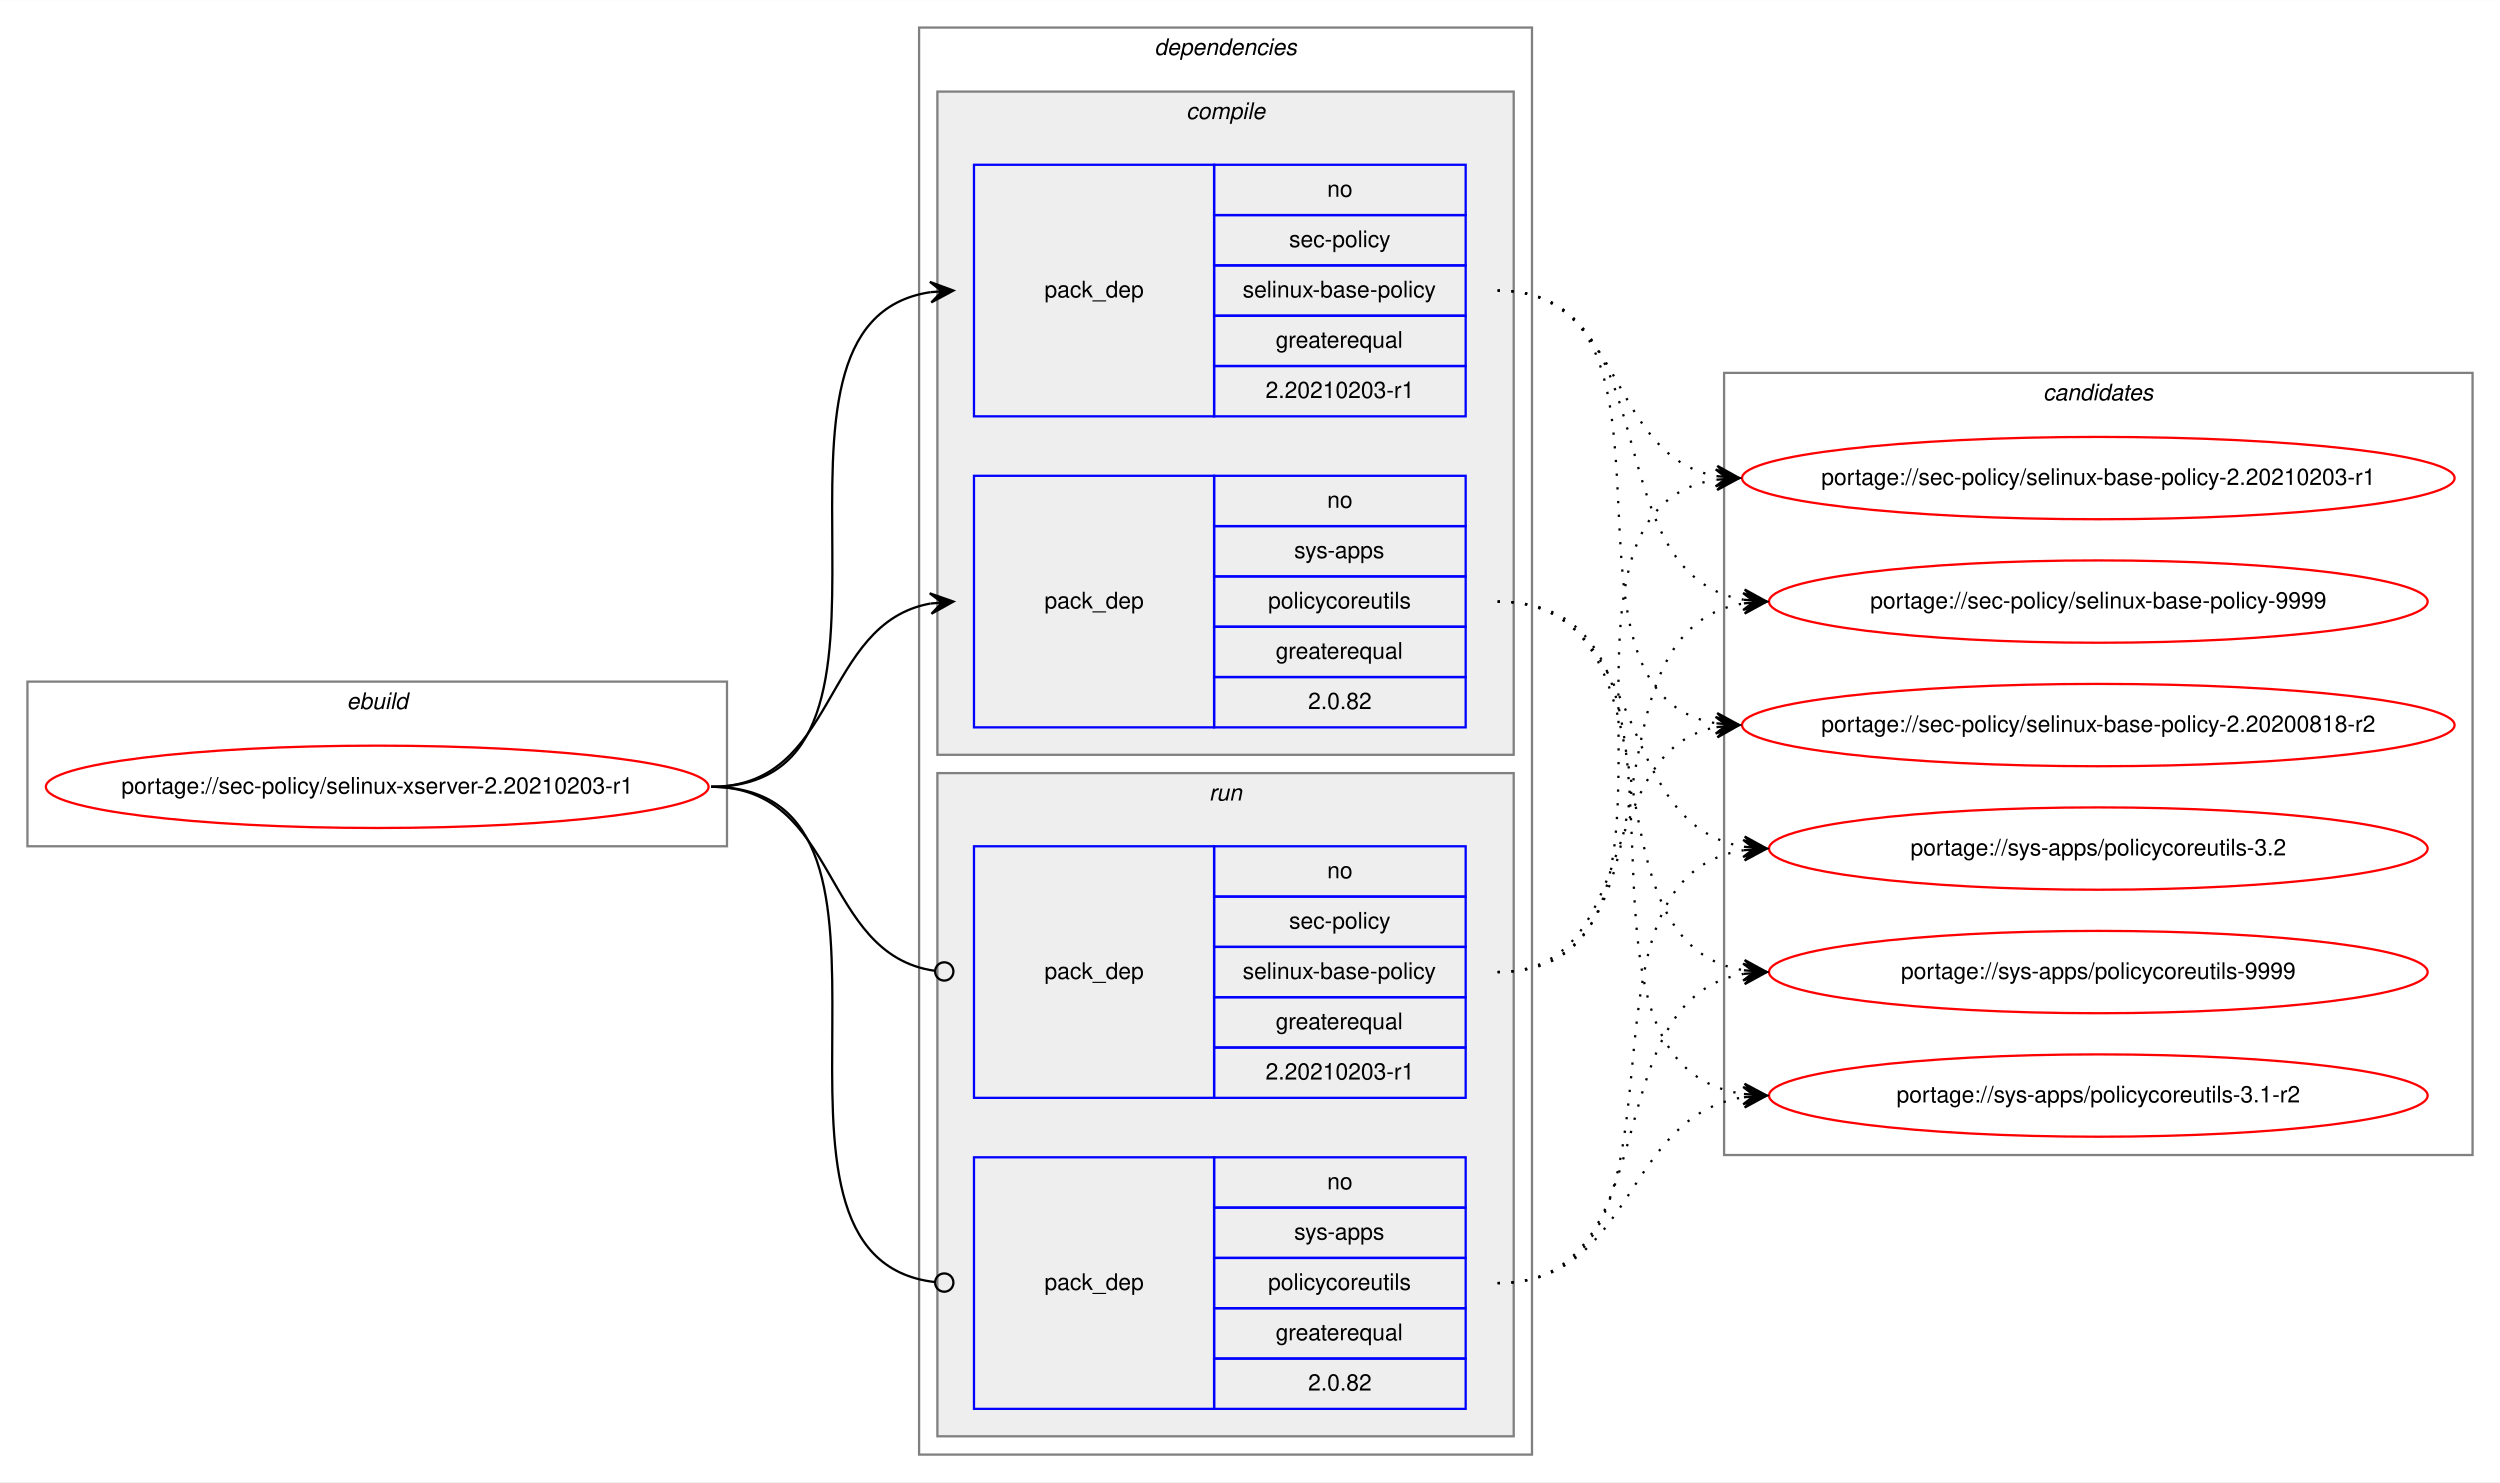
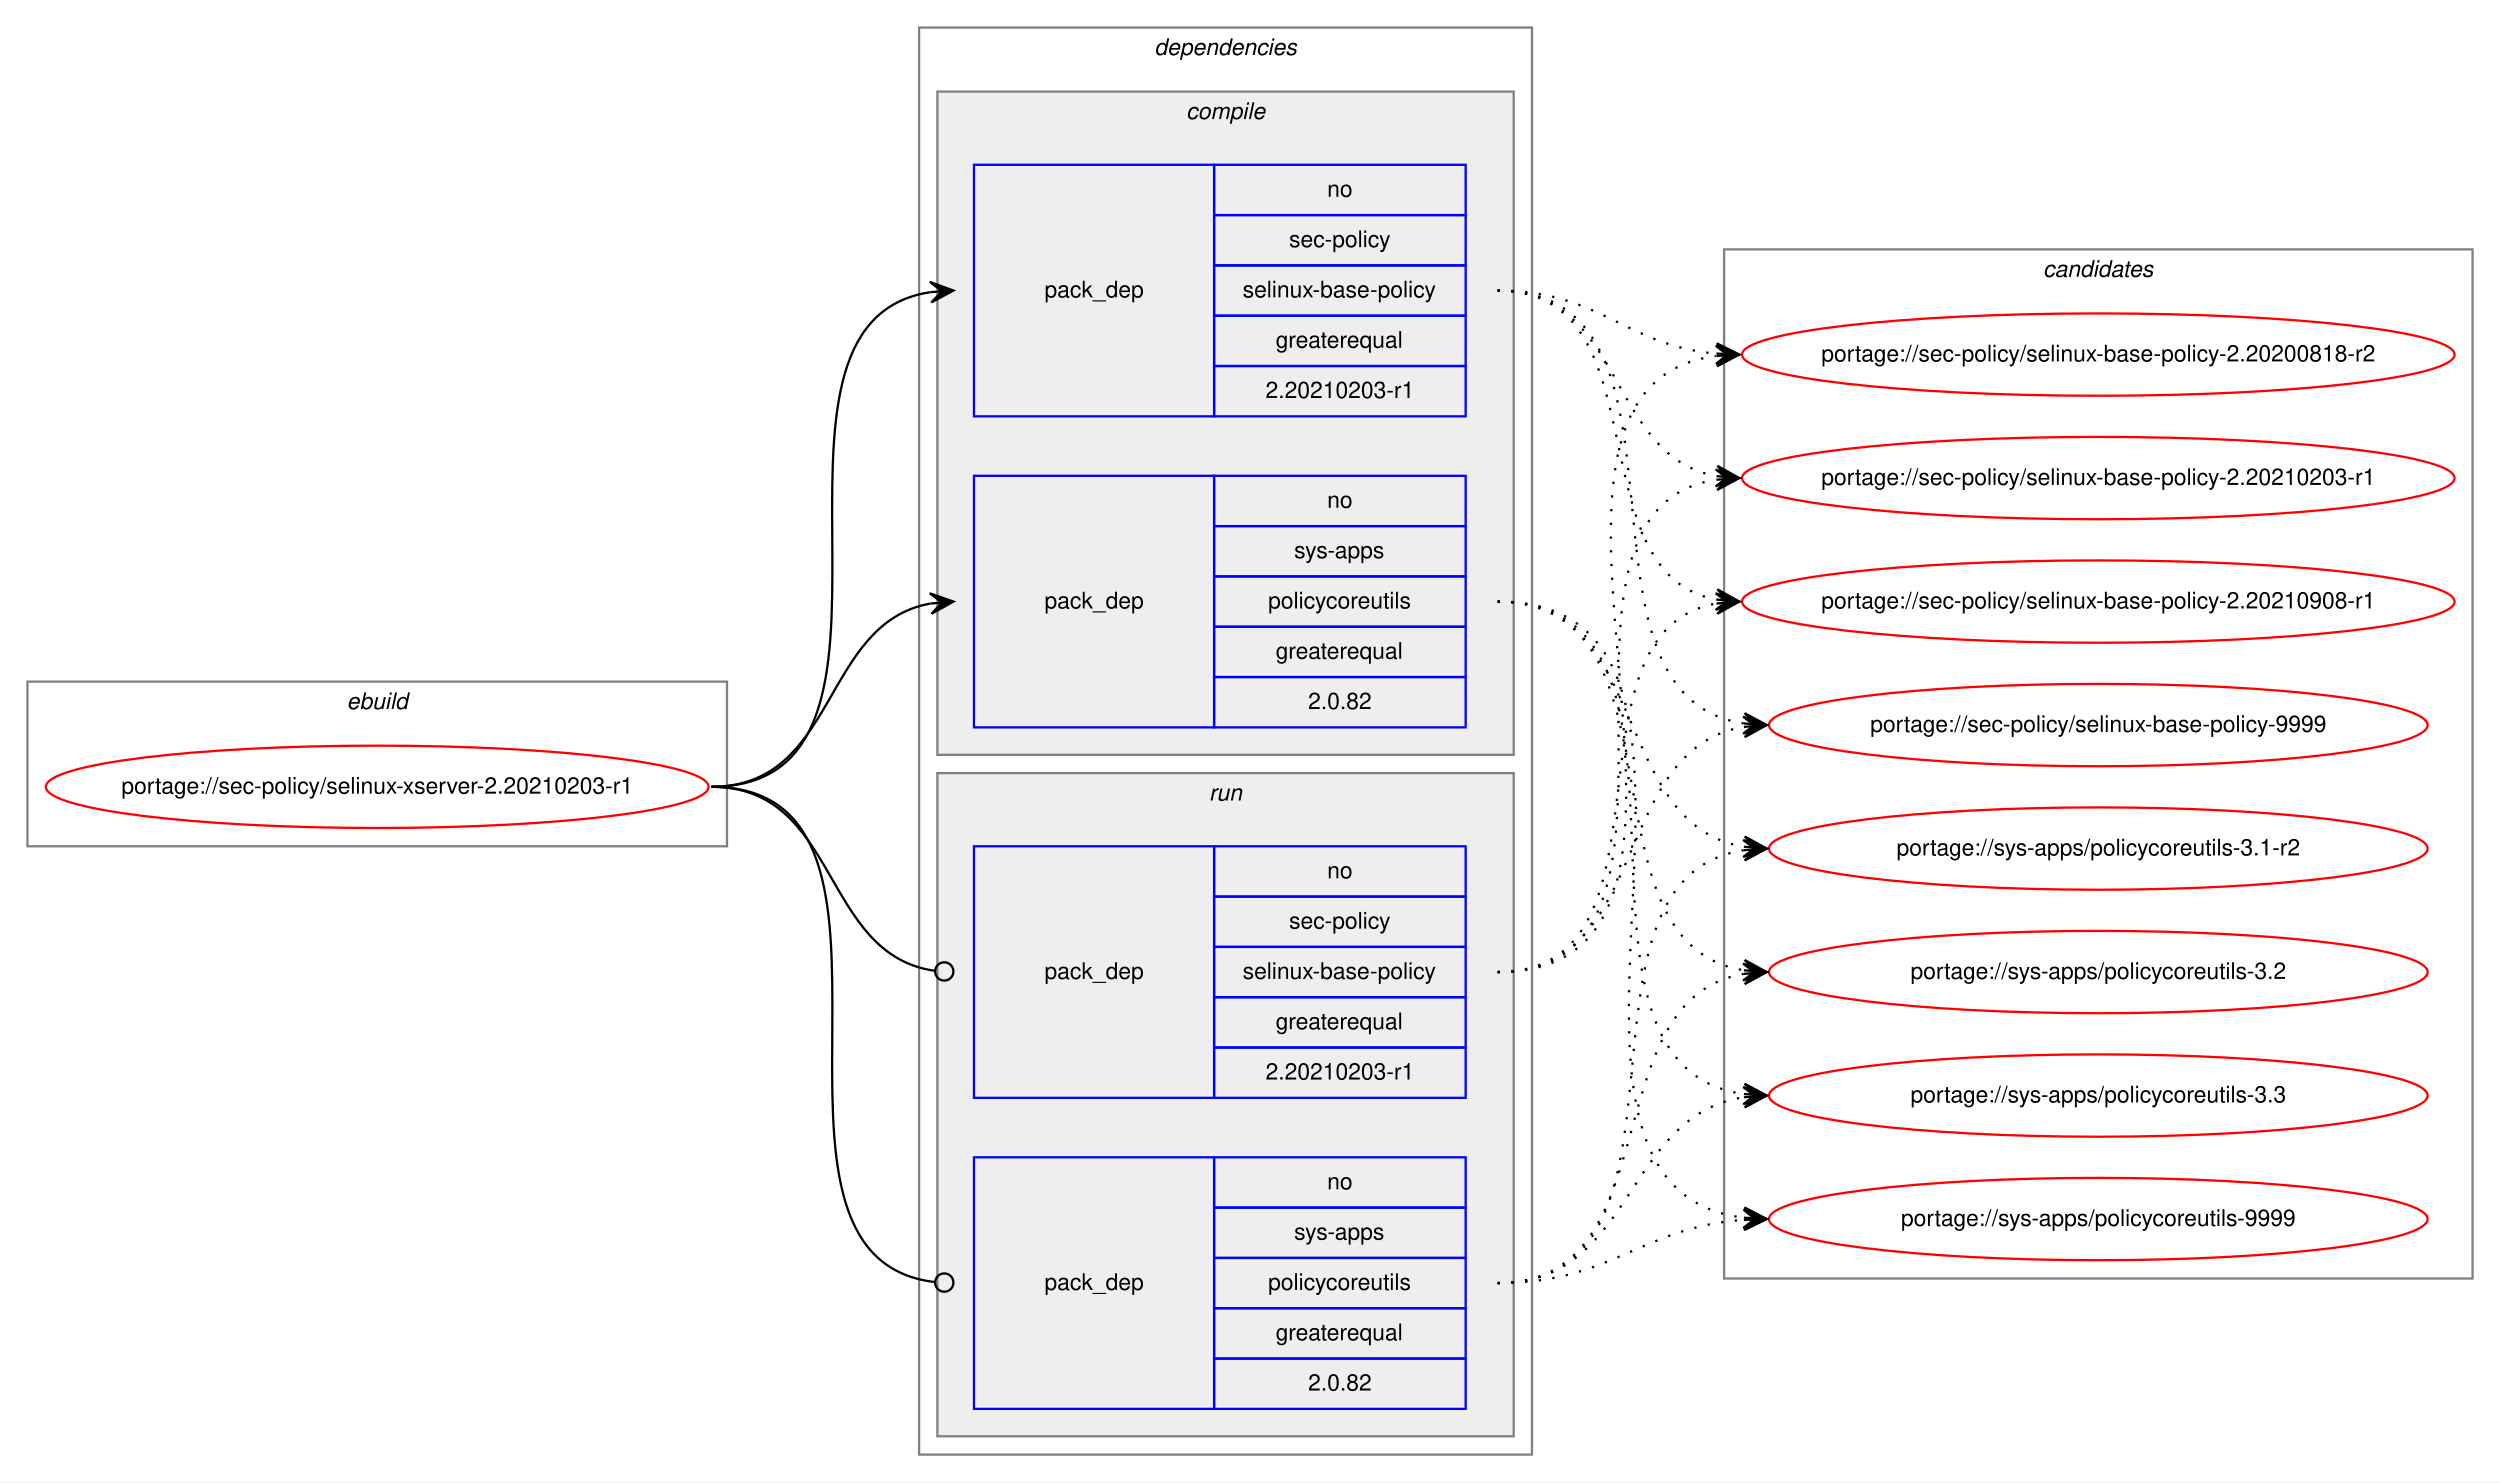
<svg xmlns="http://www.w3.org/2000/svg" xmlns:xlink="http://www.w3.org/1999/xlink" width="1093pt" height="648pt" viewBox="0.00 0.00 1093.17 648.00">
  <g id="graph0" class="graph" transform="scale(1 1) rotate(0) translate(4 644)">
    <polygon fill="white" stroke="transparent" points="-4,4 -4,-644 1089.17,-644 1089.17,4 -4,4" />
    <g id="clust1" class="cluster">
      <polygon fill="none" stroke="gray" points="8,-274 8,-346 313.89,-346 313.89,-274 8,-274" />
      <text text-anchor="start" x="147.61" y="-334" font-family="Helvetica,sans-Serif" font-style="italic" font-size="10.00">ebuild</text>
    </g>
    <g id="clust2" class="cluster">
      <polygon fill="none" stroke="gray" points="397.89,-8 397.89,-632 665.89,-632 665.89,-8 397.89,-8" />
      <text text-anchor="start" x="500.77" y="-620" font-family="Helvetica,sans-Serif" font-style="italic" font-size="10.00">dependencies</text>
    </g>
    <g id="clust3" class="cluster">
      <polygon fill="#eeeeee" stroke="gray" points="405.89,-314 405.89,-604 657.89,-604 657.89,-314 405.89,-314" />
      <text text-anchor="start" x="514.67" y="-592" font-family="Helvetica,sans-Serif" font-style="italic" font-size="10.00">compile</text>
    </g>
    <g id="clust7" class="cluster">
      <polygon fill="#eeeeee" stroke="gray" points="405.89,-16 405.89,-306 657.89,-306 657.89,-16 405.89,-16" />
      <text text-anchor="start" x="524.67" y="-294" font-family="Helvetica,sans-Serif" font-style="italic" font-size="10.00">run</text>
    </g>
    <g id="clust10" class="cluster">
-       <polygon fill="none" stroke="gray" points="749.89,-139 749.89,-481 1077.17,-481 1077.17,-139 749.89,-139" />
-       <text text-anchor="start" x="889.36" y="-469" font-family="Helvetica,sans-Serif" font-style="italic" font-size="10.00">candidates</text>
+       <polygon fill="none" stroke="gray" points="749.89,-85 749.89,-535 1077.17,-535 1077.17,-85 749.89,-85" />
+       <text text-anchor="start" x="889.36" y="-523" font-family="Helvetica,sans-Serif" font-style="italic" font-size="10.00">candidates</text>
    </g>
    <g id="node1" class="node">
      <g id="a_node1">
        <a xlink:href="../sec-policy/selinux-xserver-2.20210203-r1.svg" xlink:title="portage://sec-policy/selinux-xserver-2.20210203-r1">
          <ellipse fill="none" stroke="red" cx="160.95" cy="-300" rx="144.89" ry="18" />
          <text text-anchor="middle" x="160.95" y="-297" font-family="Helvetica,sans-Serif" font-size="10.00">portage://sec-policy/selinux-xserver-2.20210203-r1</text>
        </a>
      </g>
    </g>
    <g id="node2" class="node">
      <polygon fill="none" stroke="blue" points="421.89,-462 421.89,-572 526.89,-572 526.89,-462 421.89,-462" />
      <text text-anchor="start" x="452.71" y="-514" font-family="Helvetica,sans-Serif" font-size="10.00">pack_dep</text>
      <polygon fill="none" stroke="blue" points="526.89,-550 526.89,-572 636.89,-572 636.89,-550 526.89,-550" />
      <text text-anchor="start" x="576.33" y="-558" font-family="Helvetica,sans-Serif" font-size="10.00">no</text>
      <polygon fill="none" stroke="blue" points="526.89,-528 526.89,-550 636.89,-550 636.89,-528 526.89,-528" />
      <text text-anchor="start" x="559.67" y="-536" font-family="Helvetica,sans-Serif" font-size="10.00">sec-policy</text>
      <polygon fill="none" stroke="blue" points="526.89,-506 526.89,-528 636.89,-528 636.89,-506 526.89,-506" />
      <text text-anchor="start" x="539.39" y="-514" font-family="Helvetica,sans-Serif" font-size="10.00">selinux-base-policy</text>
      <polygon fill="none" stroke="blue" points="526.89,-484 526.89,-506 636.89,-506 636.89,-484 526.89,-484" />
      <text text-anchor="start" x="553.83" y="-492" font-family="Helvetica,sans-Serif" font-size="10.00">greaterequal</text>
      <polygon fill="none" stroke="blue" points="526.89,-462 526.89,-484 636.89,-484 636.89,-462 526.89,-462" />
      <text text-anchor="start" x="549.38" y="-470" font-family="Helvetica,sans-Serif" font-size="10.00">2.20210203-r1</text>
    </g>
    <g id="edge1" class="edge">
      <path fill="none" stroke="black" d="M306.95,-300C410.71,-300 312.55,-502.83 402.9,-516.3" />
      <polygon fill="black" stroke="black" points="412.89,-517 402.6,-520.79 407.9,-516.65 402.92,-516.3 402.92,-516.3 402.92,-516.3 407.9,-516.65 403.23,-511.81 412.89,-517 412.89,-517" />
    </g>
    <g id="node3" class="node">
      <polygon fill="none" stroke="blue" points="421.89,-326 421.89,-436 526.89,-436 526.89,-326 421.89,-326" />
      <text text-anchor="start" x="452.71" y="-378" font-family="Helvetica,sans-Serif" font-size="10.00">pack_dep</text>
      <polygon fill="none" stroke="blue" points="526.89,-414 526.89,-436 636.89,-436 636.89,-414 526.89,-414" />
      <text text-anchor="start" x="576.33" y="-422" font-family="Helvetica,sans-Serif" font-size="10.00">no</text>
      <polygon fill="none" stroke="blue" points="526.89,-392 526.89,-414 636.89,-414 636.89,-392 526.89,-392" />
      <text text-anchor="start" x="561.89" y="-400" font-family="Helvetica,sans-Serif" font-size="10.00">sys-apps</text>
      <polygon fill="none" stroke="blue" points="526.89,-370 526.89,-392 636.89,-392 636.89,-370 526.89,-370" />
      <text text-anchor="start" x="550.5" y="-378" font-family="Helvetica,sans-Serif" font-size="10.00">policycoreutils</text>
      <polygon fill="none" stroke="blue" points="526.89,-348 526.89,-370 636.89,-370 636.89,-348 526.89,-348" />
      <text text-anchor="start" x="553.83" y="-356" font-family="Helvetica,sans-Serif" font-size="10.00">greaterequal</text>
      <polygon fill="none" stroke="blue" points="526.89,-326 526.89,-348 636.89,-348 636.89,-326 526.89,-326" />
      <text text-anchor="start" x="567.99" y="-334" font-family="Helvetica,sans-Serif" font-size="10.00">2.0.82</text>
    </g>
    <g id="edge2" class="edge">
      <path fill="none" stroke="black" d="M306.95,-300C362.63,-300 354.88,-371.49 402.88,-380.15" />
      <polygon fill="black" stroke="black" points="412.89,-381 402.54,-384.63 407.91,-380.57 402.93,-380.15 402.93,-380.15 402.93,-380.15 407.91,-380.57 403.31,-375.67 412.89,-381 412.89,-381" />
    </g>
    <g id="node4" class="node">
      <polygon fill="none" stroke="blue" points="421.89,-164 421.89,-274 526.89,-274 526.89,-164 421.89,-164" />
      <text text-anchor="start" x="452.71" y="-216" font-family="Helvetica,sans-Serif" font-size="10.00">pack_dep</text>
      <polygon fill="none" stroke="blue" points="526.89,-252 526.89,-274 636.89,-274 636.89,-252 526.89,-252" />
      <text text-anchor="start" x="576.33" y="-260" font-family="Helvetica,sans-Serif" font-size="10.00">no</text>
      <polygon fill="none" stroke="blue" points="526.89,-230 526.89,-252 636.89,-252 636.89,-230 526.89,-230" />
      <text text-anchor="start" x="559.67" y="-238" font-family="Helvetica,sans-Serif" font-size="10.00">sec-policy</text>
      <polygon fill="none" stroke="blue" points="526.89,-208 526.89,-230 636.89,-230 636.89,-208 526.89,-208" />
      <text text-anchor="start" x="539.39" y="-216" font-family="Helvetica,sans-Serif" font-size="10.00">selinux-base-policy</text>
      <polygon fill="none" stroke="blue" points="526.89,-186 526.89,-208 636.89,-208 636.89,-186 526.89,-186" />
      <text text-anchor="start" x="553.83" y="-194" font-family="Helvetica,sans-Serif" font-size="10.00">greaterequal</text>
      <polygon fill="none" stroke="blue" points="526.89,-164 526.89,-186 636.89,-186 636.89,-164 526.89,-164" />
      <text text-anchor="start" x="549.38" y="-172" font-family="Helvetica,sans-Serif" font-size="10.00">2.20210203-r1</text>
    </g>
    <g id="edge3" class="edge">
      <path fill="none" stroke="black" d="M306.95,-300C363.32,-300 354.68,-226.72 404.71,-219.56" />
      <ellipse fill="none" stroke="black" cx="408.9" cy="-219.27" rx="4" ry="4" />
    </g>
    <g id="node5" class="node">
      <polygon fill="none" stroke="blue" points="421.89,-28 421.89,-138 526.89,-138 526.89,-28 421.89,-28" />
      <text text-anchor="start" x="452.71" y="-80" font-family="Helvetica,sans-Serif" font-size="10.00">pack_dep</text>
      <polygon fill="none" stroke="blue" points="526.89,-116 526.89,-138 636.89,-138 636.89,-116 526.89,-116" />
      <text text-anchor="start" x="576.33" y="-124" font-family="Helvetica,sans-Serif" font-size="10.00">no</text>
      <polygon fill="none" stroke="blue" points="526.89,-94 526.89,-116 636.89,-116 636.89,-94 526.89,-94" />
      <text text-anchor="start" x="561.89" y="-102" font-family="Helvetica,sans-Serif" font-size="10.00">sys-apps</text>
      <polygon fill="none" stroke="blue" points="526.89,-72 526.89,-94 636.89,-94 636.89,-72 526.89,-72" />
      <text text-anchor="start" x="550.5" y="-80" font-family="Helvetica,sans-Serif" font-size="10.00">policycoreutils</text>
      <polygon fill="none" stroke="blue" points="526.89,-50 526.89,-72 636.89,-72 636.89,-50 526.89,-50" />
      <text text-anchor="start" x="553.83" y="-58" font-family="Helvetica,sans-Serif" font-size="10.00">greaterequal</text>
      <polygon fill="none" stroke="blue" points="526.89,-28 526.89,-50 636.89,-50 636.89,-28 526.89,-28" />
      <text text-anchor="start" x="567.99" y="-36" font-family="Helvetica,sans-Serif" font-size="10.00">2.0.82</text>
    </g>
    <g id="edge4" class="edge">
      <path fill="none" stroke="black" d="M306.95,-300C411.44,-300 311.15,-94.29 404.84,-83.44" />
      <ellipse fill="none" stroke="black" cx="408.9" cy="-83.22" rx="4" ry="4" />
    </g>
    <g id="node6" class="node">
      <g id="a_node6">
        <a xlink:href="../sec-policy/selinux-base-policy-2.20200818-r2.svg" xlink:title="portage://sec-policy/selinux-base-policy-2.20200818-r2">
-           <ellipse fill="none" stroke="red" cx="913.53" cy="-327" rx="155.78" ry="18" />
-           <text text-anchor="middle" x="913.53" y="-324" font-family="Helvetica,sans-Serif" font-size="10.00">portage://sec-policy/selinux-base-policy-2.20200818-r2</text>
+           <ellipse fill="none" stroke="red" cx="913.53" cy="-489" rx="155.78" ry="18" />
+           <text text-anchor="middle" x="913.53" y="-486" font-family="Helvetica,sans-Serif" font-size="10.00">portage://sec-policy/selinux-base-policy-2.20200818-r2</text>
        </a>
      </g>
    </g>
    <g id="edge5" class="edge">
-       <path fill="none" stroke="black" stroke-dasharray="1,5" d="M650.89,-517C743.93,-517 666.16,-340.84 746.52,-327.77" />
-       <polygon fill="black" stroke="black" points="756.53,-327 746.91,-332.25 751.55,-327.38 746.56,-327.76 746.56,-327.76 746.56,-327.76 751.55,-327.38 746.22,-323.28 756.53,-327 756.53,-327" />
+       <path fill="none" stroke="black" stroke-dasharray="1,5" d="M650.89,-517C695.86,-517 706.48,-493 746.35,-489.44" />
+       <polygon fill="black" stroke="black" points="756.53,-489 746.74,-493.93 751.54,-489.22 746.54,-489.43 746.54,-489.43 746.54,-489.43 751.54,-489.22 746.35,-484.94 756.53,-489 756.53,-489" />
    </g>
    <g id="node7" class="node">
      <g id="a_node7">
        <a xlink:href="../sec-policy/selinux-base-policy-2.20210203-r1.svg" xlink:title="portage://sec-policy/selinux-base-policy-2.20210203-r1">
          <ellipse fill="none" stroke="red" cx="913.53" cy="-435" rx="155.78" ry="18" />
          <text text-anchor="middle" x="913.53" y="-432" font-family="Helvetica,sans-Serif" font-size="10.00">portage://sec-policy/selinux-base-policy-2.20210203-r1</text>
        </a>
      </g>
    </g>
    <g id="edge6" class="edge">
      <path fill="none" stroke="black" stroke-dasharray="1,5" d="M650.89,-517C706.73,-517 698.43,-444.63 746.5,-435.87" />
      <polygon fill="black" stroke="black" points="756.53,-435 746.96,-440.34 751.55,-435.43 746.57,-435.86 746.57,-435.86 746.57,-435.86 751.55,-435.43 746.18,-431.38 756.53,-435 756.53,-435" />
    </g>
    <g id="node8" class="node">
      <g id="a_node8">
-         <a xlink:href="../sec-policy/selinux-base-policy-9999.svg" xlink:title="portage://sec-policy/selinux-base-policy-9999">
-           <ellipse fill="none" stroke="red" cx="913.53" cy="-381" rx="144" ry="18" />
-           <text text-anchor="middle" x="913.53" y="-378" font-family="Helvetica,sans-Serif" font-size="10.00">portage://sec-policy/selinux-base-policy-9999</text>
+         <a xlink:href="../sec-policy/selinux-base-policy-2.20210908-r1.svg" xlink:title="portage://sec-policy/selinux-base-policy-2.20210908-r1">
+           <ellipse fill="none" stroke="red" cx="913.53" cy="-381" rx="155.78" ry="18" />
+           <text text-anchor="middle" x="913.53" y="-378" font-family="Helvetica,sans-Serif" font-size="10.00">portage://sec-policy/selinux-base-policy-2.20210908-r1</text>
        </a>
      </g>
    </g>
    <g id="edge7" class="edge">
-       <path fill="none" stroke="black" stroke-dasharray="1,5" d="M650.89,-517C727.22,-517 692.16,-392.94 758.48,-381.8" />
-       <polygon fill="black" stroke="black" points="768.53,-381 758.92,-386.28 763.55,-381.4 758.56,-381.79 758.56,-381.79 758.56,-381.79 763.55,-381.4 758.21,-377.31 768.53,-381 768.53,-381" />
+       <path fill="none" stroke="black" stroke-dasharray="1,5" d="M650.89,-517C723.84,-517 684.17,-393.45 746.56,-381.87" />
+       <polygon fill="black" stroke="black" points="756.53,-381 746.96,-386.35 751.55,-381.43 746.57,-381.87 746.57,-381.87 746.57,-381.87 751.55,-381.43 746.18,-377.38 756.53,-381 756.53,-381" />
    </g>
    <g id="node9" class="node">
      <g id="a_node9">
-         <a xlink:href="../sys-apps/policycoreutils-3.1-r2.svg" xlink:title="portage://sys-apps/policycoreutils-3.1-r2">
-           <ellipse fill="none" stroke="red" cx="913.53" cy="-165" rx="144" ry="18" />
-           <text text-anchor="middle" x="913.53" y="-162" font-family="Helvetica,sans-Serif" font-size="10.00">portage://sys-apps/policycoreutils-3.1-r2</text>
+         <a xlink:href="../sec-policy/selinux-base-policy-9999.svg" xlink:title="portage://sec-policy/selinux-base-policy-9999">
+           <ellipse fill="none" stroke="red" cx="913.53" cy="-327" rx="144" ry="18" />
+           <text text-anchor="middle" x="913.53" y="-324" font-family="Helvetica,sans-Serif" font-size="10.00">portage://sec-policy/selinux-base-policy-9999</text>
        </a>
      </g>
    </g>
    <g id="edge8" class="edge">
-       <path fill="none" stroke="black" stroke-dasharray="1,5" d="M650.89,-381C756.58,-381 665.69,-179.11 758.32,-165.7" />
-       <polygon fill="black" stroke="black" points="768.53,-165 758.86,-170.17 763.54,-165.34 758.56,-165.68 758.56,-165.68 758.56,-165.68 763.54,-165.34 758.25,-161.19 768.53,-165 768.53,-165" />
+       <path fill="none" stroke="black" stroke-dasharray="1,5" d="M650.89,-517C746.62,-517 674.83,-340.48 758.46,-327.73" />
+       <polygon fill="black" stroke="black" points="768.53,-327 758.88,-332.21 763.55,-327.36 758.56,-327.72 758.56,-327.72 758.56,-327.72 763.55,-327.36 758.24,-323.23 768.53,-327 768.53,-327" />
    </g>
    <g id="node10" class="node">
      <g id="a_node10">
-         <a xlink:href="../sys-apps/policycoreutils-3.2.svg" xlink:title="portage://sys-apps/policycoreutils-3.2">
+         <a xlink:href="../sys-apps/policycoreutils-3.1-r2.svg" xlink:title="portage://sys-apps/policycoreutils-3.1-r2">
          <ellipse fill="none" stroke="red" cx="913.53" cy="-273" rx="144" ry="18" />
-           <text text-anchor="middle" x="913.53" y="-270" font-family="Helvetica,sans-Serif" font-size="10.00">portage://sys-apps/policycoreutils-3.2</text>
+           <text text-anchor="middle" x="913.53" y="-270" font-family="Helvetica,sans-Serif" font-size="10.00">portage://sys-apps/policycoreutils-3.1-r2</text>
        </a>
      </g>
    </g>
    <g id="edge9" class="edge">
      <path fill="none" stroke="black" stroke-dasharray="1,5" d="M650.89,-381C718.26,-381 699.78,-283.69 758.43,-273.81" />
      <polygon fill="black" stroke="black" points="768.53,-273 758.92,-278.28 763.55,-273.4 758.56,-273.8 758.56,-273.8 758.56,-273.8 763.55,-273.4 758.21,-269.31 768.53,-273 768.53,-273" />
    </g>
    <g id="node11" class="node">
      <g id="a_node11">
-         <a xlink:href="../sys-apps/policycoreutils-9999.svg" xlink:title="portage://sys-apps/policycoreutils-9999">
+         <a xlink:href="../sys-apps/policycoreutils-3.2.svg" xlink:title="portage://sys-apps/policycoreutils-3.2">
          <ellipse fill="none" stroke="red" cx="913.53" cy="-219" rx="144" ry="18" />
-           <text text-anchor="middle" x="913.53" y="-216" font-family="Helvetica,sans-Serif" font-size="10.00">portage://sys-apps/policycoreutils-9999</text>
+           <text text-anchor="middle" x="913.53" y="-216" font-family="Helvetica,sans-Serif" font-size="10.00">portage://sys-apps/policycoreutils-3.2</text>
        </a>
      </g>
    </g>
    <g id="edge10" class="edge">
      <path fill="none" stroke="black" stroke-dasharray="1,5" d="M650.89,-381C736.22,-381 684.25,-232.02 758.32,-219.8" />
      <polygon fill="black" stroke="black" points="768.53,-219 758.91,-224.26 763.55,-219.39 758.56,-219.78 758.56,-219.78 758.56,-219.78 763.55,-219.39 758.21,-215.29 768.53,-219 768.53,-219" />
    </g>
+     <g id="node12" class="node">
+       <g id="a_node12">
+         <a xlink:href="../sys-apps/policycoreutils-3.3.svg" xlink:title="portage://sys-apps/policycoreutils-3.3">
+           <ellipse fill="none" stroke="red" cx="913.53" cy="-165" rx="144" ry="18" />
+           <text text-anchor="middle" x="913.53" y="-162" font-family="Helvetica,sans-Serif" font-size="10.00">portage://sys-apps/policycoreutils-3.3</text>
+         </a>
+       </g>
+     </g>
    <g id="edge11" class="edge">
-       <path fill="none" stroke="black" stroke-dasharray="1,5" d="M650.89,-219C714.36,-219 692.23,-315.51 746.35,-326.07" />
-       <polygon fill="black" stroke="black" points="756.53,-327 746.16,-330.57 751.55,-326.54 746.57,-326.09 746.57,-326.09 746.57,-326.09 751.55,-326.54 746.99,-321.61 756.53,-327 756.53,-327" />
+       <path fill="none" stroke="black" stroke-dasharray="1,5" d="M650.89,-381C756.58,-381 665.69,-179.11 758.32,-165.7" />
+       <polygon fill="black" stroke="black" points="768.53,-165 758.86,-170.17 763.54,-165.34 758.56,-165.68 758.56,-165.68 758.56,-165.68 763.54,-165.34 758.25,-161.19 768.53,-165 768.53,-165" />
+     </g>
+     <g id="node13" class="node">
+       <g id="a_node13">
+         <a xlink:href="../sys-apps/policycoreutils-9999.svg" xlink:title="portage://sys-apps/policycoreutils-9999">
+           <ellipse fill="none" stroke="red" cx="913.53" cy="-111" rx="144" ry="18" />
+           <text text-anchor="middle" x="913.53" y="-108" font-family="Helvetica,sans-Serif" font-size="10.00">portage://sys-apps/policycoreutils-9999</text>
+         </a>
+       </g>
    </g>
    <g id="edge12" class="edge">
+       <path fill="none" stroke="black" stroke-dasharray="1,5" d="M650.89,-381C778.21,-381 645.31,-125.56 758.4,-111.59" />
+       <polygon fill="black" stroke="black" points="768.53,-111 758.81,-116.08 763.54,-111.29 758.55,-111.59 758.55,-111.59 758.55,-111.59 763.54,-111.29 758.29,-107.09 768.53,-111 768.53,-111" />
+     </g>
+     <g id="edge13" class="edge">
+       <path fill="none" stroke="black" stroke-dasharray="1,5" d="M650.89,-219C776.1,-219 636.06,-473.92 746.25,-488.36" />
+       <polygon fill="black" stroke="black" points="756.53,-489 746.27,-492.87 751.54,-488.69 746.55,-488.38 746.55,-488.38 746.55,-488.38 751.54,-488.69 746.83,-483.89 756.53,-489 756.53,-489" />
+     </g>
+     <g id="edge14" class="edge">
      <path fill="none" stroke="black" stroke-dasharray="1,5" d="M650.89,-219C754.11,-219 656.8,-420.49 746.31,-434.26" />
      <polygon fill="black" stroke="black" points="756.53,-435 746.23,-438.77 751.55,-434.64 746.56,-434.28 746.56,-434.28 746.56,-434.28 751.55,-434.64 746.88,-429.79 756.53,-435 756.53,-435" />
    </g>
-     <g id="edge13" class="edge">
-       <path fill="none" stroke="black" stroke-dasharray="1,5" d="M650.89,-219C736.22,-219 684.25,-367.98 758.32,-380.2" />
-       <polygon fill="black" stroke="black" points="768.53,-381 758.21,-384.71 763.55,-380.61 758.56,-380.22 758.56,-380.22 758.56,-380.22 763.55,-380.61 758.91,-375.74 768.53,-381 768.53,-381" />
-     </g>
-     <g id="edge14" class="edge">
+     <g id="edge15" class="edge">
+       <path fill="none" stroke="black" stroke-dasharray="1,5" d="M650.89,-219C733.15,-219 675.99,-367.38 746.27,-380.13" />
+       <polygon fill="black" stroke="black" points="756.53,-381 746.19,-384.64 751.55,-380.58 746.57,-380.15 746.57,-380.15 746.57,-380.15 751.55,-380.58 746.95,-375.67 756.53,-381 756.53,-381" />
+     </g>
+     <g id="edge16" class="edge">
+       <path fill="none" stroke="black" stroke-dasharray="1,5" d="M650.89,-219C718.26,-219 699.78,-316.31 758.43,-326.19" />
+       <polygon fill="black" stroke="black" points="768.53,-327 758.21,-330.69 763.55,-326.6 758.56,-326.2 758.56,-326.2 758.56,-326.2 763.55,-326.6 758.92,-321.72 768.53,-327 768.53,-327" />
+     </g>
+     <g id="edge17" class="edge">
+       <path fill="none" stroke="black" stroke-dasharray="1,5" d="M650.89,-83C746.62,-83 674.83,-259.52 758.46,-272.27" />
+       <polygon fill="black" stroke="black" points="768.53,-273 758.24,-276.77 763.55,-272.64 758.56,-272.28 758.56,-272.28 758.56,-272.28 763.55,-272.64 758.88,-267.79 768.53,-273 768.53,-273" />
+     </g>
+     <g id="edge18" class="edge">
+       <path fill="none" stroke="black" stroke-dasharray="1,5" d="M650.89,-83C727.22,-83 692.16,-207.06 758.48,-218.2" />
+       <polygon fill="black" stroke="black" points="768.53,-219 758.21,-222.69 763.55,-218.6 758.56,-218.21 758.56,-218.21 758.56,-218.21 763.55,-218.6 758.92,-213.72 768.53,-219 768.53,-219" />
+     </g>
+     <g id="edge19" class="edge">
      <path fill="none" stroke="black" stroke-dasharray="1,5" d="M650.89,-83C711.02,-83 705.68,-155.97 758.38,-164.24" />
      <polygon fill="black" stroke="black" points="768.53,-165 758.23,-168.74 763.55,-164.63 758.56,-164.25 758.56,-164.25 758.56,-164.25 763.55,-164.63 758.9,-159.77 768.53,-165 768.53,-165" />
    </g>
-     <g id="edge15" class="edge">
-       <path fill="none" stroke="black" stroke-dasharray="1,5" d="M650.89,-83C746.62,-83 674.83,-259.52 758.46,-272.27" />
-       <polygon fill="black" stroke="black" points="768.53,-273 758.24,-276.77 763.55,-272.64 758.56,-272.28 758.56,-272.28 758.56,-272.28 763.55,-272.64 758.88,-267.79 768.53,-273 768.53,-273" />
-     </g>
-     <g id="edge16" class="edge">
-       <path fill="none" stroke="black" stroke-dasharray="1,5" d="M650.89,-83C727.22,-83 692.16,-207.06 758.48,-218.2" />
-       <polygon fill="black" stroke="black" points="768.53,-219 758.21,-222.69 763.55,-218.6 758.56,-218.21 758.56,-218.21 758.56,-218.21 763.55,-218.6 758.92,-213.72 768.53,-219 768.53,-219" />
+     <g id="edge20" class="edge">
+       <path fill="none" stroke="black" stroke-dasharray="1,5" d="M650.89,-83C701.07,-83 713.25,-107.4 758.38,-110.65" />
+       <polygon fill="black" stroke="black" points="768.53,-111 758.38,-115.15 763.54,-110.83 758.54,-110.65 758.54,-110.65 758.54,-110.65 763.54,-110.83 758.7,-106.15 768.53,-111 768.53,-111" />
    </g>
  </g>
</svg>
